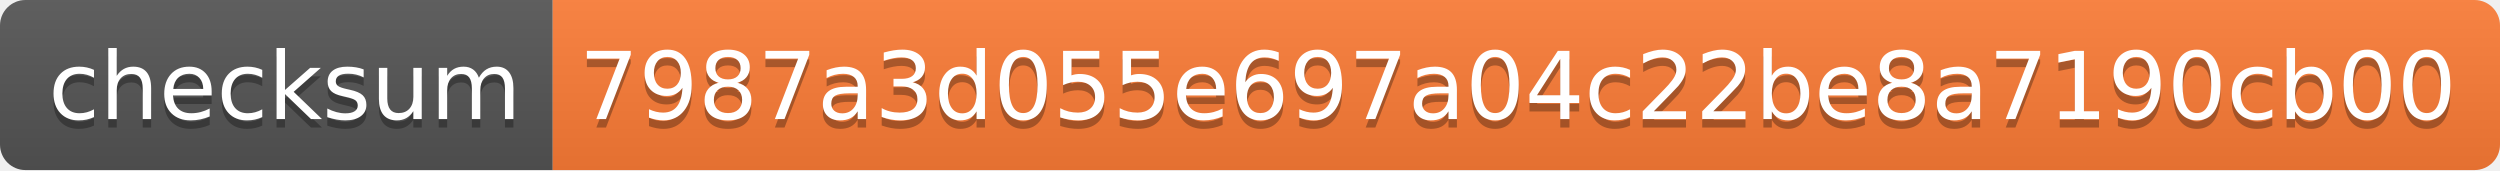
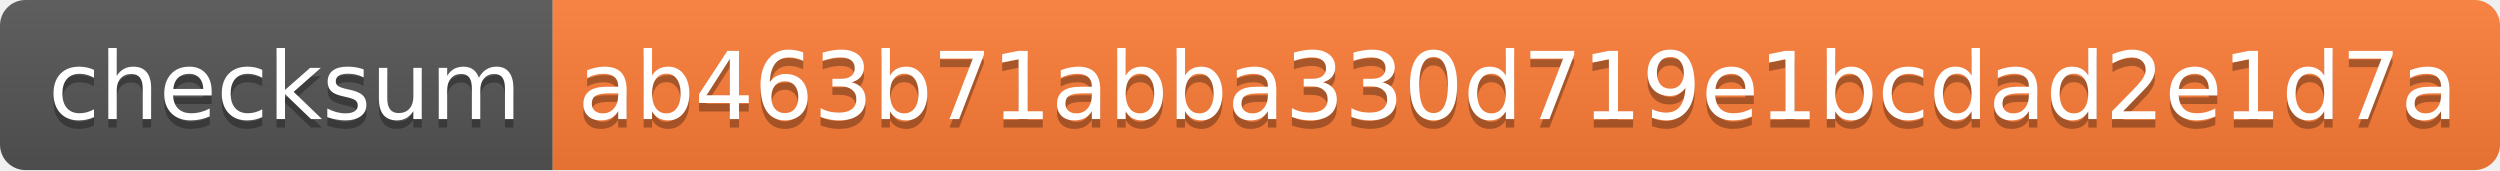
- <svg xmlns="http://www.w3.org/2000/svg" width="294" height="20" role="img" aria-label="checksum: 7987a3d055e697a04c22be8a7190cb00">
+ <svg xmlns="http://www.w3.org/2000/svg" width="294" height="20" role="img" aria-label="checksum: ab463b71abba330d719e1bcdad2e1d7a">
  <linearGradient id="s" x2="0" y2="100%">
    <stop offset="0" stop-color="#bbb" stop-opacity=".1" />
    <stop offset="1" stop-opacity=".1" />
  </linearGradient>
  <clipPath id="r">
    <rect width="294" height="20" rx="3" fill="#fff" />
  </clipPath>
  <g clip-path="url(#r)">
    <rect width="65" height="20" fill="#555" />
    <rect x="65" width="229" height="20" fill="#fe7d37" />
    <rect width="294" height="20" fill="url(#s)" />
  </g>
  <g fill="#fff" text-anchor="middle" font-family="Verdana,Geneva,DejaVu Sans,sans-serif" text-rendering="geometricPrecision" font-size="110">
    <text aria-hidden="true" x="335" y="150" fill="#010101" fill-opacity=".3" transform="scale(.1)" textLength="550">checksum</text>
    <text x="335" y="140" transform="scale(.1)" fill="#fff" textLength="550">checksum</text>
-     <text aria-hidden="true" x="1785" y="150" fill="#010101" fill-opacity=".3" transform="scale(.1)" textLength="2190">7987a3d055e697a04c22be8a7190cb00</text>
-     <text x="1785" y="140" transform="scale(.1)" fill="#fff" textLength="2190">7987a3d055e697a04c22be8a7190cb00</text>
+     <text aria-hidden="true" x="1785" y="150" fill="#010101" fill-opacity=".3" transform="scale(.1)" textLength="2190">ab463b71abba330d719e1bcdad2e1d7a</text>
+     <text x="1785" y="140" transform="scale(.1)" fill="#fff" textLength="2190">ab463b71abba330d719e1bcdad2e1d7a</text>
  </g>
</svg>
